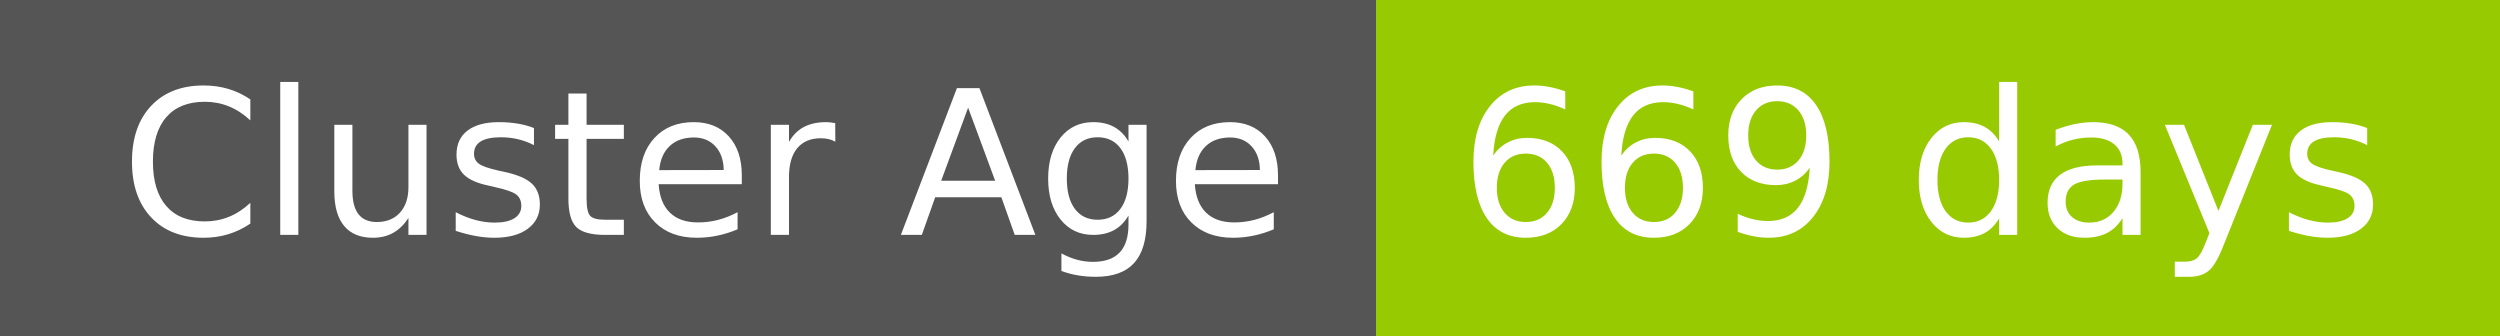
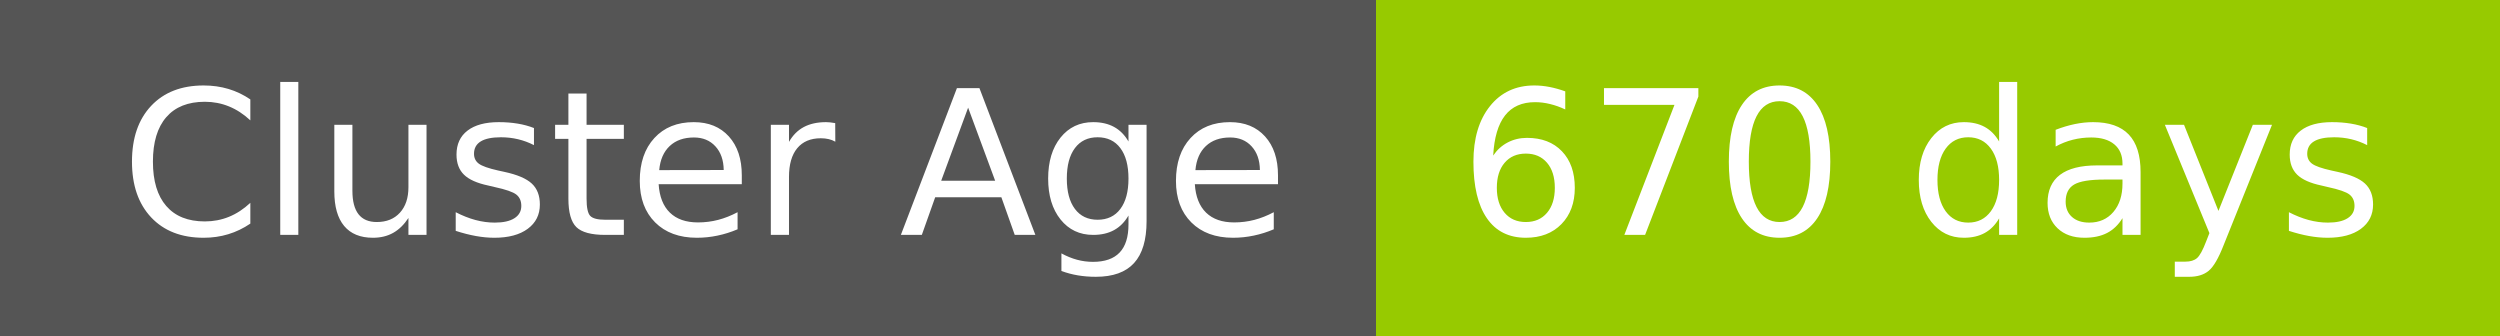
- <svg xmlns="http://www.w3.org/2000/svg" width="149" height="20" role="img" aria-label="Cluster Age: 669 days">
+ <svg xmlns="http://www.w3.org/2000/svg" width="149" height="20" role="img" aria-label="Cluster Age: 670 days">
  <g shape-rendering="crispEdges">
    <rect width="82" height="20" fill="#555" />
    <rect x="82" width="67" height="20" fill="#97ca00" />
  </g>
  <g fill="#fff" text-anchor="middle" font-family="Verdana,Geneva,DejaVu Sans,sans-serif" text-rendering="geometricPrecision" font-size="120">
    <text x="420" y="140" transform="scale(.1)" fill="#fff" textLength="694">Cluster Age</text>
-     <text x="1145" y="140" transform="scale(.1)" fill="#fff" textLength="551">669 days</text>
+     <text x="1145" y="140" transform="scale(.1)" fill="#fff" textLength="551">670 days</text>
  </g>
</svg>
